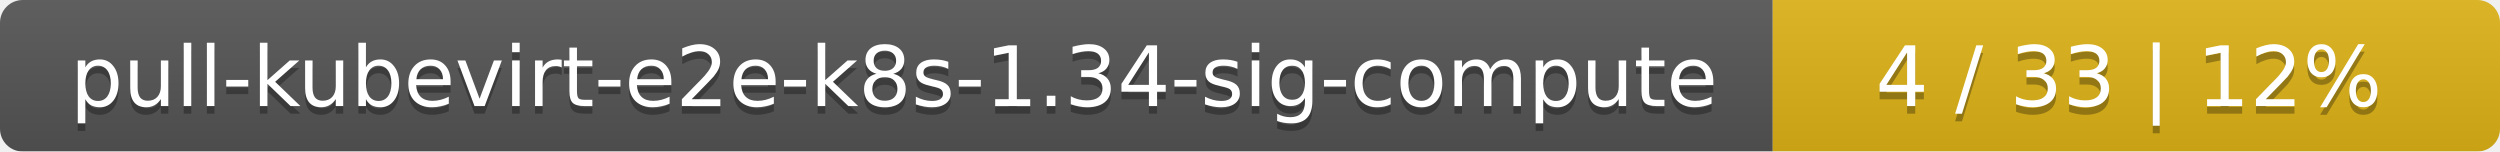
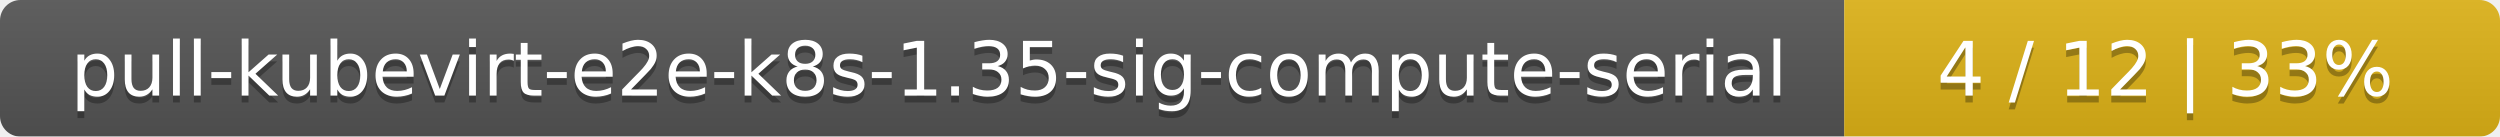
- <svg xmlns="http://www.w3.org/2000/svg" width="330" height="20">
+ <svg xmlns="http://www.w3.org/2000/svg" width="366" height="20">
  <linearGradient id="smooth" x2="0" y2="100%">
    <stop offset="0" stop-color="#bbb" stop-opacity=".1" />
    <stop offset="1" stop-opacity=".1" />
  </linearGradient>
  <mask id="round">
-     <rect width="330" height="20" rx="3" fill="#fff" />
+     <rect width="366" height="20" rx="3" fill="#fff" />
  </mask>
  <g mask="url(#round)">
-     <rect width="234" height="20" fill="#555" />
-     <rect x="234" width="96" height="20" fill="#dfb317" />
-     <rect width="330" height="20" fill="url(#smooth)" />
+     <rect width="270" height="20" fill="#555" />
+     <rect x="270" width="96" height="20" fill="#dfb317" />
+     <rect width="366" height="20" fill="url(#smooth)" />
  </g>
  <g fill="#fff" text-anchor="middle" font-family="DejaVu Sans,Verdana,Geneva,sans-serif" font-size="11">
-     <text x="118" y="15" fill="#010101" fill-opacity=".3">pull-kubevirt-e2e-k8s-1.34-sig-compute</text>
-     <text x="118" y="14">pull-kubevirt-e2e-k8s-1.34-sig-compute</text>
-     <text x="281" y="15" fill="#010101" fill-opacity=".3">4 / 33    |    12%</text>
-     <text x="281" y="14">4 / 33    |    12%</text>
+     <text x="136" y="15" fill="#010101" fill-opacity=".3">pull-kubevirt-e2e-k8s-1.35-sig-compute-serial</text>
+     <text x="136" y="14">pull-kubevirt-e2e-k8s-1.35-sig-compute-serial</text>
+     <text x="317" y="15" fill="#010101" fill-opacity=".3">4 / 12    |    33%</text>
+     <text x="317" y="14">4 / 12    |    33%</text>
  </g>
</svg>
